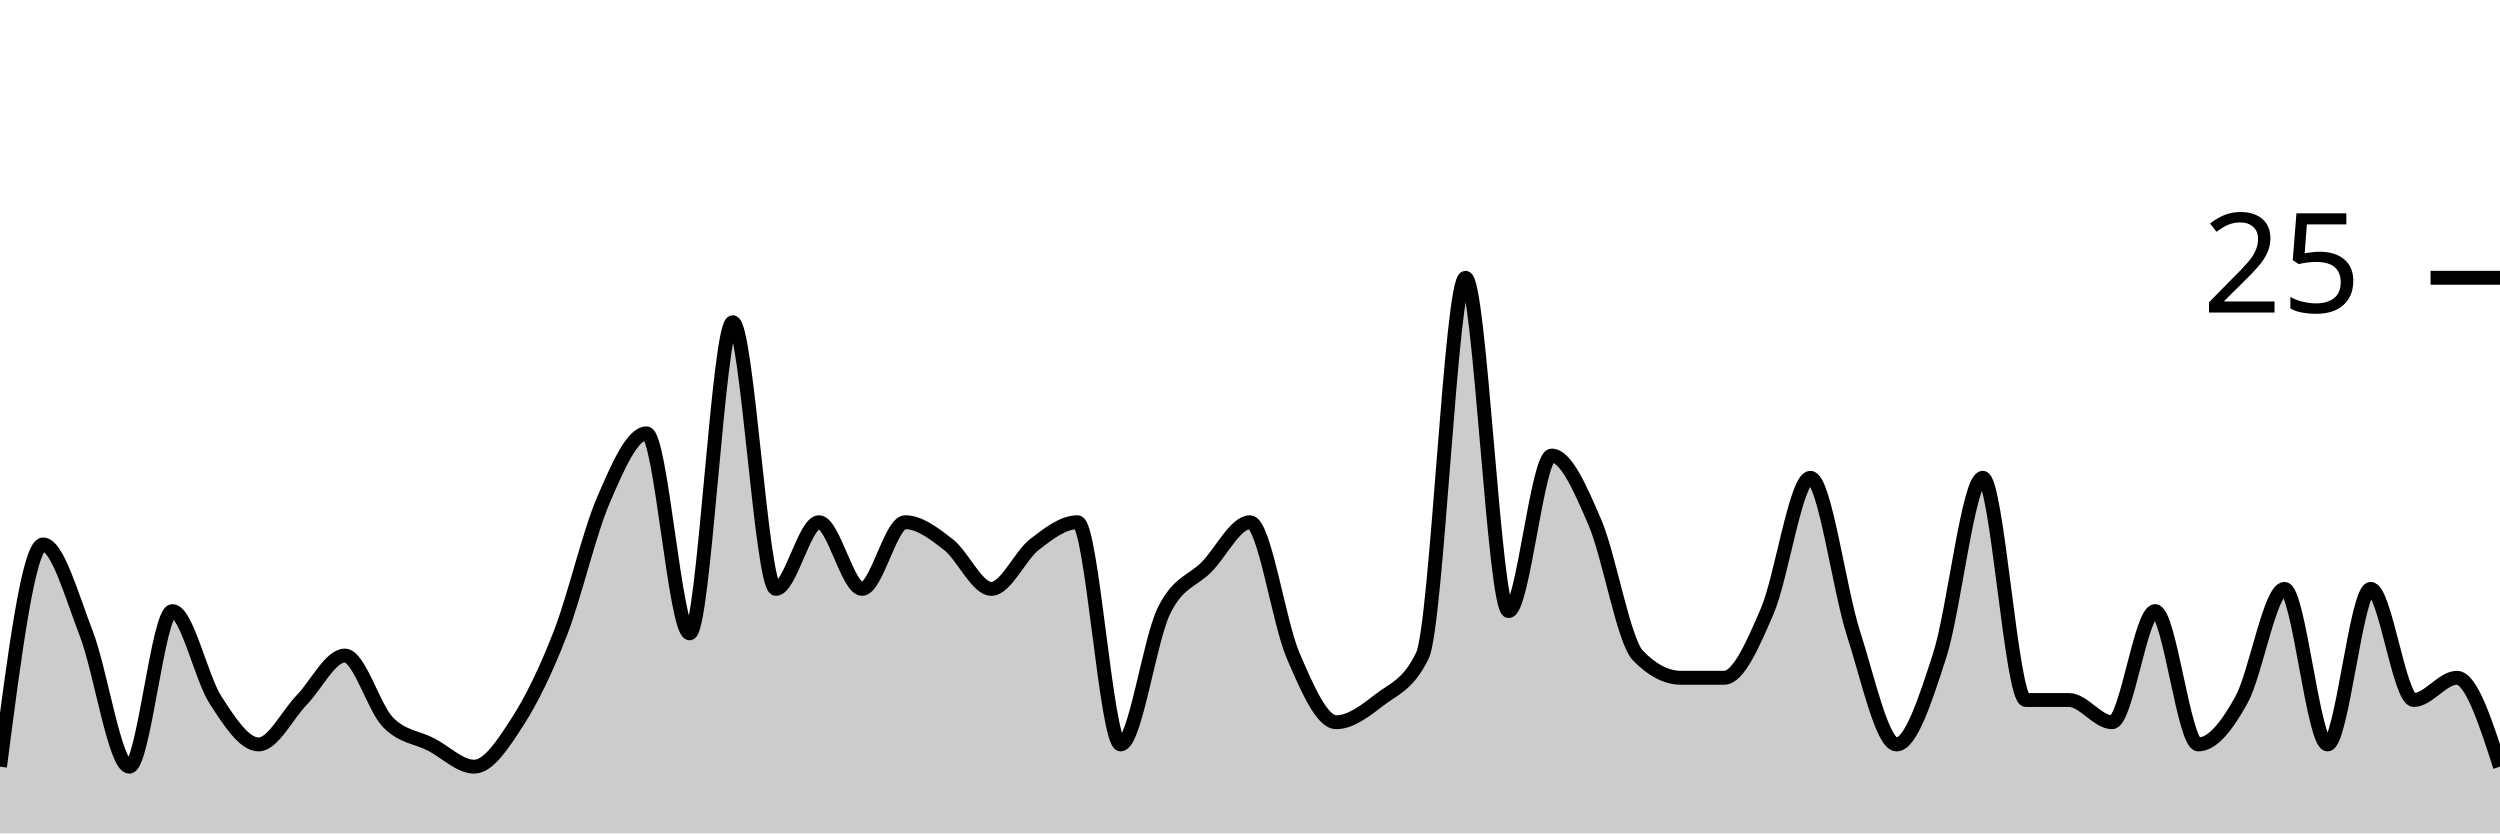
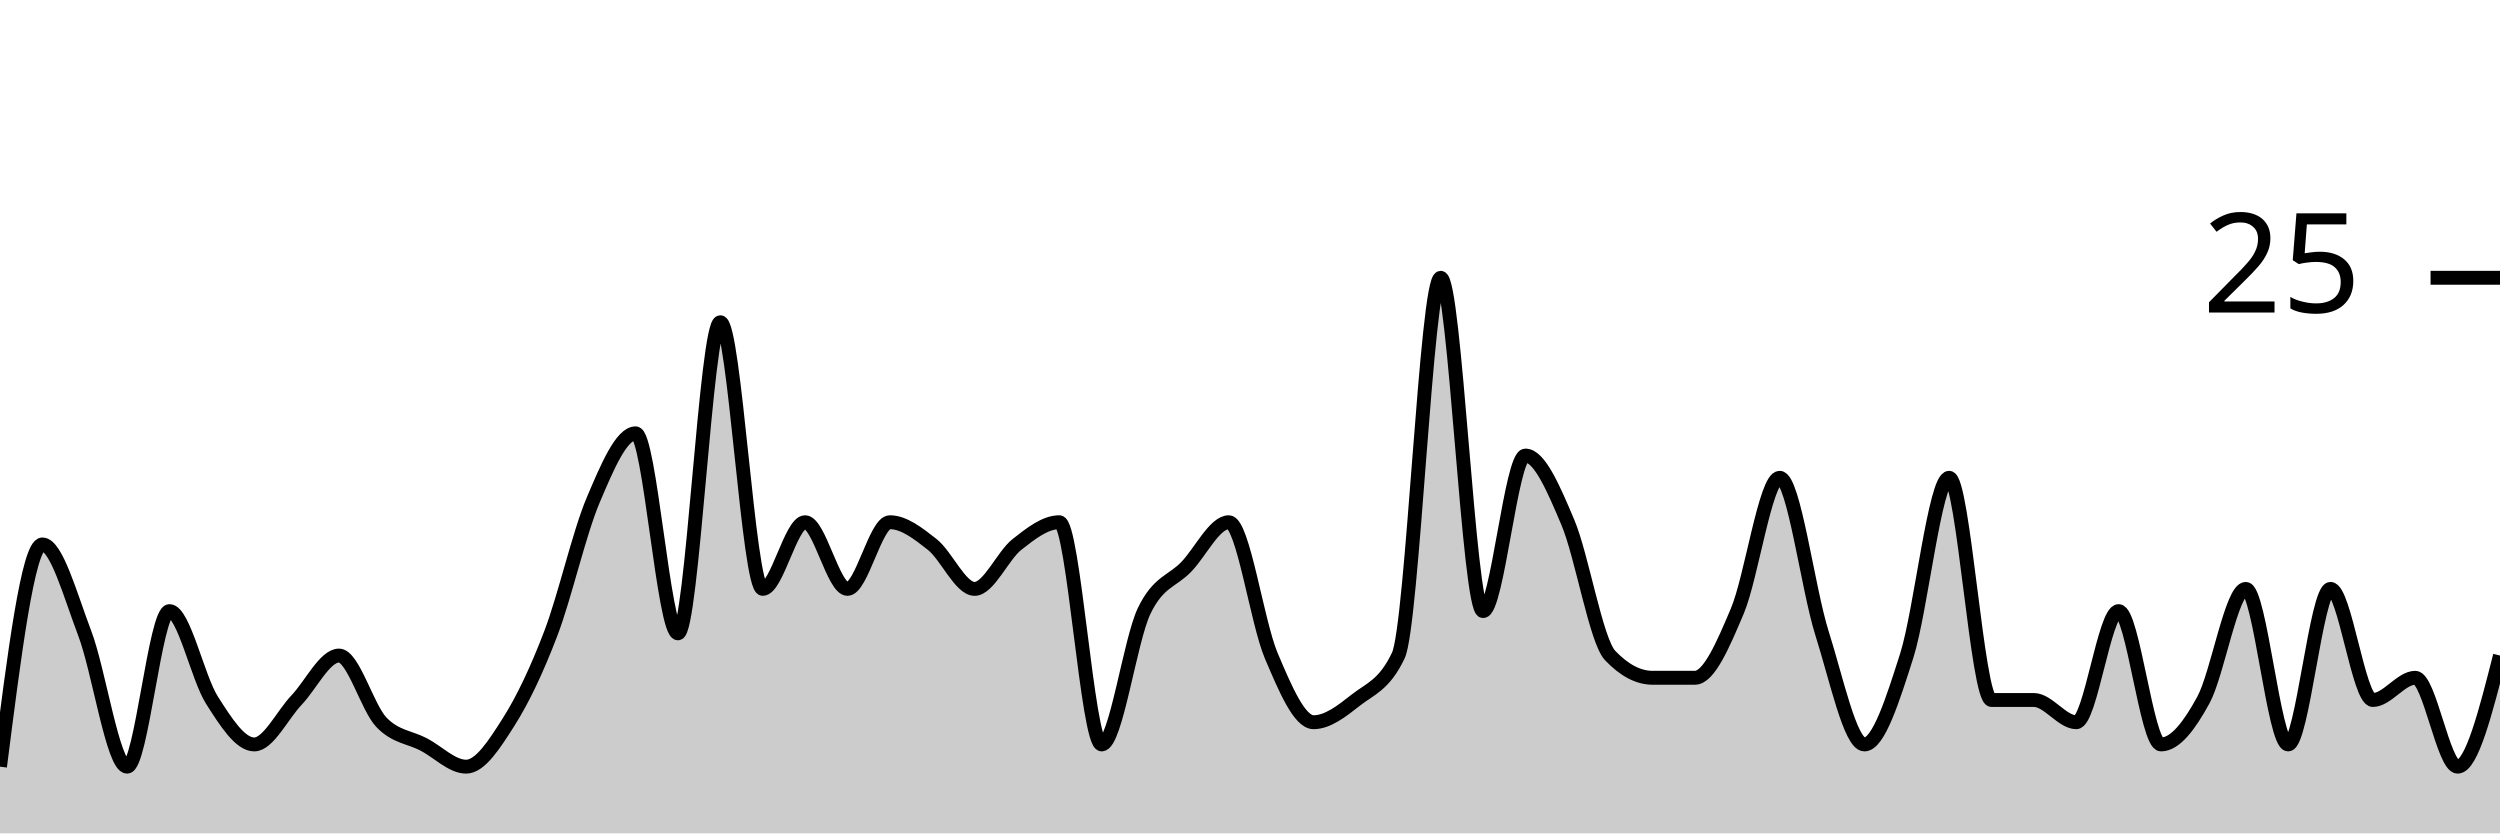
<svg xmlns="http://www.w3.org/2000/svg" viewBox="0 0 180 60">
  <g transform="translate(0,20)">
-     <path class="area" fill="rgba(0, 0, 0, 0.2)" d="M0,35.2C1.034,27.2,2.069,19.2,3.103,19.2C4.138,19.2,5.172,22.933,6.207,25.6C7.241,28.267,8.276,35.2,9.31,35.2C10.345,35.2,11.379,24,12.414,24C13.448,24,14.483,28.8,15.517,30.4C16.552,32,17.586,33.6,18.621,33.6C19.655,33.6,20.69,31.467,21.724,30.4C22.759,29.333,23.793,27.2,24.828,27.2C25.862,27.2,26.897,30.933,27.931,32C28.966,33.067,30,33.067,31.034,33.6C32.069,34.133,33.103,35.2,34.138,35.2C35.172,35.2,36.207,33.6,37.241,32C38.276,30.4,39.31,28.267,40.345,25.6C41.379,22.933,42.414,18.4,43.448,16C44.483,13.6,45.517,11.2,46.552,11.2C47.586,11.2,48.621,25.6,49.655,25.6C50.69,25.6,51.724,3.2,52.759,3.2C53.793,3.2,54.828,22.4,55.862,22.4C56.897,22.4,57.931,17.6,58.966,17.6C60,17.6,61.034,22.4,62.069,22.4C63.103,22.4,64.138,17.6,65.172,17.6C66.207,17.6,67.241,18.4,68.276,19.2C69.31,20,70.345,22.4,71.379,22.4C72.414,22.4,73.448,20,74.483,19.2C75.517,18.4,76.552,17.6,77.586,17.6C78.621,17.6,79.655,33.6,80.69,33.6C81.724,33.6,82.759,26.133,83.793,24C84.828,21.867,85.862,21.867,86.897,20.8C87.931,19.733,88.966,17.6,90,17.6C91.034,17.6,92.069,24.8,93.103,27.2C94.138,29.6,95.172,32,96.207,32C97.241,32,98.276,31.2,99.31,30.4C100.345,29.6,101.379,29.333,102.414,27.2C103.448,25.067,104.483,0,105.517,0C106.552,0,107.586,24,108.621,24C109.655,24,110.69,12.8,111.724,12.8C112.759,12.8,113.793,15.2,114.828,17.6C115.862,20,116.897,26.133,117.931,27.2C118.966,28.267,120,28.8,121.034,28.8C122.069,28.8,123.103,28.8,124.138,28.8C125.172,28.8,126.207,26.4,127.241,24C128.276,21.6,129.31,14.4,130.345,14.4C131.379,14.4,132.414,22.4,133.448,25.6C134.483,28.8,135.517,33.6,136.552,33.6C137.586,33.6,138.621,30.4,139.655,27.2C140.69,24,141.724,14.4,142.759,14.4C143.793,14.4,144.828,30.4,145.862,30.4C146.897,30.4,147.931,30.4,148.966,30.4C150,30.4,151.034,32,152.069,32C153.103,32,154.138,24,155.172,24C156.207,24,157.241,33.6,158.276,33.6C159.31,33.6,160.345,32.267,161.379,30.4C162.414,28.533,163.448,22.4,164.483,22.4C165.517,22.4,166.552,33.6,167.586,33.6C168.621,33.6,169.655,22.4,170.69,22.4C171.724,22.4,172.759,30.4,173.793,30.4C174.828,30.4,175.862,28.8,176.897,28.8C177.931,28.8,178.966,32,180,35.2L180,40C178.966,40,177.931,40,176.897,40C175.862,40,174.828,40,173.793,40C172.759,40,171.724,40,170.69,40C169.655,40,168.621,40,167.586,40C166.552,40,165.517,40,164.483,40C163.448,40,162.414,40,161.379,40C160.345,40,159.31,40,158.276,40C157.241,40,156.207,40,155.172,40C154.138,40,153.103,40,152.069,40C151.034,40,150,40,148.966,40C147.931,40,146.897,40,145.862,40C144.828,40,143.793,40,142.759,40C141.724,40,140.69,40,139.655,40C138.621,40,137.586,40,136.552,40C135.517,40,134.483,40,133.448,40C132.414,40,131.379,40,130.345,40C129.31,40,128.276,40,127.241,40C126.207,40,125.172,40,124.138,40C123.103,40,122.069,40,121.034,40C120,40,118.966,40,117.931,40C116.897,40,115.862,40,114.828,40C113.793,40,112.759,40,111.724,40C110.69,40,109.655,40,108.621,40C107.586,40,106.552,40,105.517,40C104.483,40,103.448,40,102.414,40C101.379,40,100.345,40,99.31,40C98.276,40,97.241,40,96.207,40C95.172,40,94.138,40,93.103,40C92.069,40,91.034,40,90,40C88.966,40,87.931,40,86.897,40C85.862,40,84.828,40,83.793,40C82.759,40,81.724,40,80.69,40C79.655,40,78.621,40,77.586,40C76.552,40,75.517,40,74.483,40C73.448,40,72.414,40,71.379,40C70.345,40,69.31,40,68.276,40C67.241,40,66.207,40,65.172,40C64.138,40,63.103,40,62.069,40C61.034,40,60,40,58.966,40C57.931,40,56.897,40,55.862,40C54.828,40,53.793,40,52.759,40C51.724,40,50.69,40,49.655,40C48.621,40,47.586,40,46.552,40C45.517,40,44.483,40,43.448,40C42.414,40,41.379,40,40.345,40C39.31,40,38.276,40,37.241,40C36.207,40,35.172,40,34.138,40C33.103,40,32.069,40,31.034,40C30,40,28.966,40,27.931,40C26.897,40,25.862,40,24.828,40C23.793,40,22.759,40,21.724,40C20.69,40,19.655,40,18.621,40C17.586,40,16.552,40,15.517,40C14.483,40,13.448,40,12.414,40C11.379,40,10.345,40,9.31,40C8.276,40,7.241,40,6.207,40C5.172,40,4.138,40,3.103,40C2.069,40,1.034,40,0,40Z" />
-     <path class="line" stroke="black" fill="none" d="M0,35.2C1.034,27.2,2.069,19.2,3.103,19.2C4.138,19.2,5.172,22.933,6.207,25.6C7.241,28.267,8.276,35.2,9.31,35.2C10.345,35.2,11.379,24,12.414,24C13.448,24,14.483,28.8,15.517,30.4C16.552,32,17.586,33.6,18.621,33.6C19.655,33.6,20.69,31.467,21.724,30.4C22.759,29.333,23.793,27.2,24.828,27.2C25.862,27.2,26.897,30.933,27.931,32C28.966,33.067,30,33.067,31.034,33.6C32.069,34.133,33.103,35.2,34.138,35.2C35.172,35.2,36.207,33.6,37.241,32C38.276,30.4,39.31,28.267,40.345,25.6C41.379,22.933,42.414,18.4,43.448,16C44.483,13.6,45.517,11.2,46.552,11.2C47.586,11.2,48.621,25.6,49.655,25.6C50.69,25.6,51.724,3.2,52.759,3.2C53.793,3.2,54.828,22.4,55.862,22.4C56.897,22.4,57.931,17.6,58.966,17.6C60,17.6,61.034,22.4,62.069,22.4C63.103,22.4,64.138,17.6,65.172,17.6C66.207,17.6,67.241,18.4,68.276,19.2C69.31,20,70.345,22.4,71.379,22.4C72.414,22.4,73.448,20,74.483,19.2C75.517,18.4,76.552,17.6,77.586,17.6C78.621,17.6,79.655,33.6,80.69,33.6C81.724,33.6,82.759,26.133,83.793,24C84.828,21.867,85.862,21.867,86.897,20.8C87.931,19.733,88.966,17.6,90,17.6C91.034,17.6,92.069,24.8,93.103,27.2C94.138,29.6,95.172,32,96.207,32C97.241,32,98.276,31.2,99.31,30.4C100.345,29.6,101.379,29.333,102.414,27.2C103.448,25.067,104.483,0,105.517,0C106.552,0,107.586,24,108.621,24C109.655,24,110.69,12.8,111.724,12.8C112.759,12.8,113.793,15.2,114.828,17.6C115.862,20,116.897,26.133,117.931,27.2C118.966,28.267,120,28.8,121.034,28.8C122.069,28.8,123.103,28.8,124.138,28.8C125.172,28.8,126.207,26.4,127.241,24C128.276,21.6,129.31,14.4,130.345,14.4C131.379,14.4,132.414,22.4,133.448,25.6C134.483,28.8,135.517,33.6,136.552,33.6C137.586,33.6,138.621,30.4,139.655,27.2C140.69,24,141.724,14.4,142.759,14.4C143.793,14.4,144.828,30.4,145.862,30.4C146.897,30.4,147.931,30.4,148.966,30.4C150,30.4,151.034,32,152.069,32C153.103,32,154.138,24,155.172,24C156.207,24,157.241,33.6,158.276,33.6C159.31,33.6,160.345,32.267,161.379,30.4C162.414,28.533,163.448,22.4,164.483,22.4C165.517,22.4,166.552,33.6,167.586,33.6C168.621,33.6,169.655,22.4,170.69,22.4C171.724,22.4,172.759,30.4,173.793,30.4C174.828,30.4,175.862,28.8,176.897,28.8C177.931,28.8,178.966,32,180,35.2" />
+     <path class="area" fill="rgba(0, 0, 0, 0.2)" d="M0,35.2C1.017,27.2,2.034,19.2,3.051,19.2C4.068,19.2,5.085,22.933,6.102,25.6C7.119,28.267,8.136,35.2,9.153,35.2C10.169,35.2,11.186,24,12.203,24C13.22,24,14.237,28.8,15.254,30.4C16.271,32,17.288,33.6,18.305,33.6C19.322,33.6,20.339,31.467,21.356,30.4C22.373,29.333,23.39,27.2,24.407,27.2C25.424,27.2,26.441,30.933,27.458,32C28.475,33.067,29.492,33.067,30.508,33.6C31.525,34.133,32.542,35.2,33.559,35.2C34.576,35.2,35.593,33.6,36.61,32C37.627,30.4,38.644,28.267,39.661,25.6C40.678,22.933,41.695,18.4,42.712,16C43.729,13.6,44.746,11.2,45.763,11.2C46.78,11.2,47.797,25.6,48.814,25.6C49.831,25.6,50.847,3.2,51.864,3.2C52.881,3.2,53.898,22.4,54.915,22.4C55.932,22.4,56.949,17.6,57.966,17.6C58.983,17.6,60,22.4,61.017,22.4C62.034,22.4,63.051,17.6,64.068,17.6C65.085,17.6,66.102,18.4,67.119,19.2C68.136,20,69.153,22.4,70.169,22.4C71.186,22.4,72.203,20,73.22,19.2C74.237,18.4,75.254,17.6,76.271,17.6C77.288,17.6,78.305,33.6,79.322,33.6C80.339,33.6,81.356,26.133,82.373,24C83.39,21.867,84.407,21.867,85.424,20.8C86.441,19.733,87.458,17.6,88.475,17.6C89.492,17.6,90.508,24.8,91.525,27.2C92.542,29.6,93.559,32,94.576,32C95.593,32,96.61,31.2,97.627,30.4C98.644,29.6,99.661,29.333,100.678,27.2C101.695,25.067,102.712,0,103.729,0C104.746,0,105.763,24,106.78,24C107.797,24,108.814,12.8,109.831,12.8C110.847,12.8,111.864,15.2,112.881,17.6C113.898,20,114.915,26.133,115.932,27.2C116.949,28.267,117.966,28.8,118.983,28.8C120,28.8,121.017,28.8,122.034,28.8C123.051,28.8,124.068,26.4,125.085,24C126.102,21.6,127.119,14.4,128.136,14.4C129.153,14.4,130.169,22.4,131.186,25.6C132.203,28.8,133.22,33.6,134.237,33.6C135.254,33.6,136.271,30.4,137.288,27.2C138.305,24,139.322,14.4,140.339,14.4C141.356,14.4,142.373,30.4,143.39,30.4C144.407,30.4,145.424,30.4,146.441,30.4C147.458,30.4,148.475,32,149.492,32C150.508,32,151.525,24,152.542,24C153.559,24,154.576,33.6,155.593,33.6C156.61,33.6,157.627,32.267,158.644,30.4C159.661,28.533,160.678,22.4,161.695,22.4C162.712,22.4,163.729,33.6,164.746,33.6C165.763,33.6,166.78,22.4,167.797,22.4C168.814,22.4,169.831,30.4,170.847,30.4C171.864,30.4,172.881,28.8,173.898,28.8C174.915,28.8,175.932,35.2,176.949,35.2C177.966,35.2,178.983,31.2,180,27.2L180,40C178.983,40,177.966,40,176.949,40C175.932,40,174.915,40,173.898,40C172.881,40,171.864,40,170.847,40C169.831,40,168.814,40,167.797,40C166.78,40,165.763,40,164.746,40C163.729,40,162.712,40,161.695,40C160.678,40,159.661,40,158.644,40C157.627,40,156.61,40,155.593,40C154.576,40,153.559,40,152.542,40C151.525,40,150.508,40,149.492,40C148.475,40,147.458,40,146.441,40C145.424,40,144.407,40,143.39,40C142.373,40,141.356,40,140.339,40C139.322,40,138.305,40,137.288,40C136.271,40,135.254,40,134.237,40C133.22,40,132.203,40,131.186,40C130.169,40,129.153,40,128.136,40C127.119,40,126.102,40,125.085,40C124.068,40,123.051,40,122.034,40C121.017,40,120,40,118.983,40C117.966,40,116.949,40,115.932,40C114.915,40,113.898,40,112.881,40C111.864,40,110.847,40,109.831,40C108.814,40,107.797,40,106.78,40C105.763,40,104.746,40,103.729,40C102.712,40,101.695,40,100.678,40C99.661,40,98.644,40,97.627,40C96.61,40,95.593,40,94.576,40C93.559,40,92.542,40,91.525,40C90.508,40,89.492,40,88.475,40C87.458,40,86.441,40,85.424,40C84.407,40,83.39,40,82.373,40C81.356,40,80.339,40,79.322,40C78.305,40,77.288,40,76.271,40C75.254,40,74.237,40,73.22,40C72.203,40,71.186,40,70.169,40C69.153,40,68.136,40,67.119,40C66.102,40,65.085,40,64.068,40C63.051,40,62.034,40,61.017,40C60,40,58.983,40,57.966,40C56.949,40,55.932,40,54.915,40C53.898,40,52.881,40,51.864,40C50.847,40,49.831,40,48.814,40C47.797,40,46.78,40,45.763,40C44.746,40,43.729,40,42.712,40C41.695,40,40.678,40,39.661,40C38.644,40,37.627,40,36.61,40C35.593,40,34.576,40,33.559,40C32.542,40,31.525,40,30.508,40C29.492,40,28.475,40,27.458,40C26.441,40,25.424,40,24.407,40C23.39,40,22.373,40,21.356,40C20.339,40,19.322,40,18.305,40C17.288,40,16.271,40,15.254,40C14.237,40,13.22,40,12.203,40C11.186,40,10.169,40,9.153,40C8.136,40,7.119,40,6.102,40C5.085,40,4.068,40,3.051,40C2.034,40,1.017,40,0,40Z" />
+     <path class="line" stroke="black" fill="none" d="M0,35.2C1.017,27.2,2.034,19.2,3.051,19.2C4.068,19.2,5.085,22.933,6.102,25.6C7.119,28.267,8.136,35.2,9.153,35.2C10.169,35.2,11.186,24,12.203,24C13.22,24,14.237,28.8,15.254,30.4C16.271,32,17.288,33.6,18.305,33.6C19.322,33.6,20.339,31.467,21.356,30.4C22.373,29.333,23.39,27.2,24.407,27.2C25.424,27.2,26.441,30.933,27.458,32C28.475,33.067,29.492,33.067,30.508,33.6C31.525,34.133,32.542,35.2,33.559,35.2C34.576,35.2,35.593,33.6,36.61,32C37.627,30.4,38.644,28.267,39.661,25.6C40.678,22.933,41.695,18.4,42.712,16C43.729,13.6,44.746,11.2,45.763,11.2C46.78,11.2,47.797,25.6,48.814,25.6C49.831,25.6,50.847,3.2,51.864,3.2C52.881,3.2,53.898,22.4,54.915,22.4C55.932,22.4,56.949,17.6,57.966,17.6C58.983,17.6,60,22.4,61.017,22.4C62.034,22.4,63.051,17.6,64.068,17.6C65.085,17.6,66.102,18.4,67.119,19.2C68.136,20,69.153,22.4,70.169,22.4C71.186,22.4,72.203,20,73.22,19.2C74.237,18.4,75.254,17.6,76.271,17.6C77.288,17.6,78.305,33.6,79.322,33.6C80.339,33.6,81.356,26.133,82.373,24C83.39,21.867,84.407,21.867,85.424,20.8C86.441,19.733,87.458,17.6,88.475,17.6C89.492,17.6,90.508,24.8,91.525,27.2C92.542,29.6,93.559,32,94.576,32C95.593,32,96.61,31.2,97.627,30.4C98.644,29.6,99.661,29.333,100.678,27.2C101.695,25.067,102.712,0,103.729,0C104.746,0,105.763,24,106.78,24C107.797,24,108.814,12.8,109.831,12.8C110.847,12.8,111.864,15.2,112.881,17.6C113.898,20,114.915,26.133,115.932,27.2C116.949,28.267,117.966,28.8,118.983,28.8C120,28.8,121.017,28.8,122.034,28.8C123.051,28.8,124.068,26.4,125.085,24C126.102,21.6,127.119,14.4,128.136,14.4C129.153,14.4,130.169,22.4,131.186,25.6C132.203,28.8,133.22,33.6,134.237,33.6C135.254,33.6,136.271,30.4,137.288,27.2C138.305,24,139.322,14.4,140.339,14.4C141.356,14.4,142.373,30.4,143.39,30.4C144.407,30.4,145.424,30.4,146.441,30.4C147.458,30.4,148.475,32,149.492,32C150.508,32,151.525,24,152.542,24C153.559,24,154.576,33.6,155.593,33.6C156.61,33.6,157.627,32.267,158.644,30.4C159.661,28.533,160.678,22.4,161.695,22.4C162.712,22.4,163.729,33.6,164.746,33.6C165.763,33.6,166.78,22.4,167.797,22.4C168.814,22.4,169.831,30.4,170.847,30.4C171.864,30.4,172.881,28.8,173.898,28.8C174.915,28.8,175.932,35.2,176.949,35.2C177.966,35.2,178.983,31.2,180,27.2" />
    <path class="axis-ceiling" stroke-width="1" stroke="black" fill="none" d="M175,0L180,0" />
    <text class="axis-ceiling-label" font-family="sans-serif" text-anchor="end" font-size="10px" x="170" y="2.5">25</text>
  </g>
</svg>
